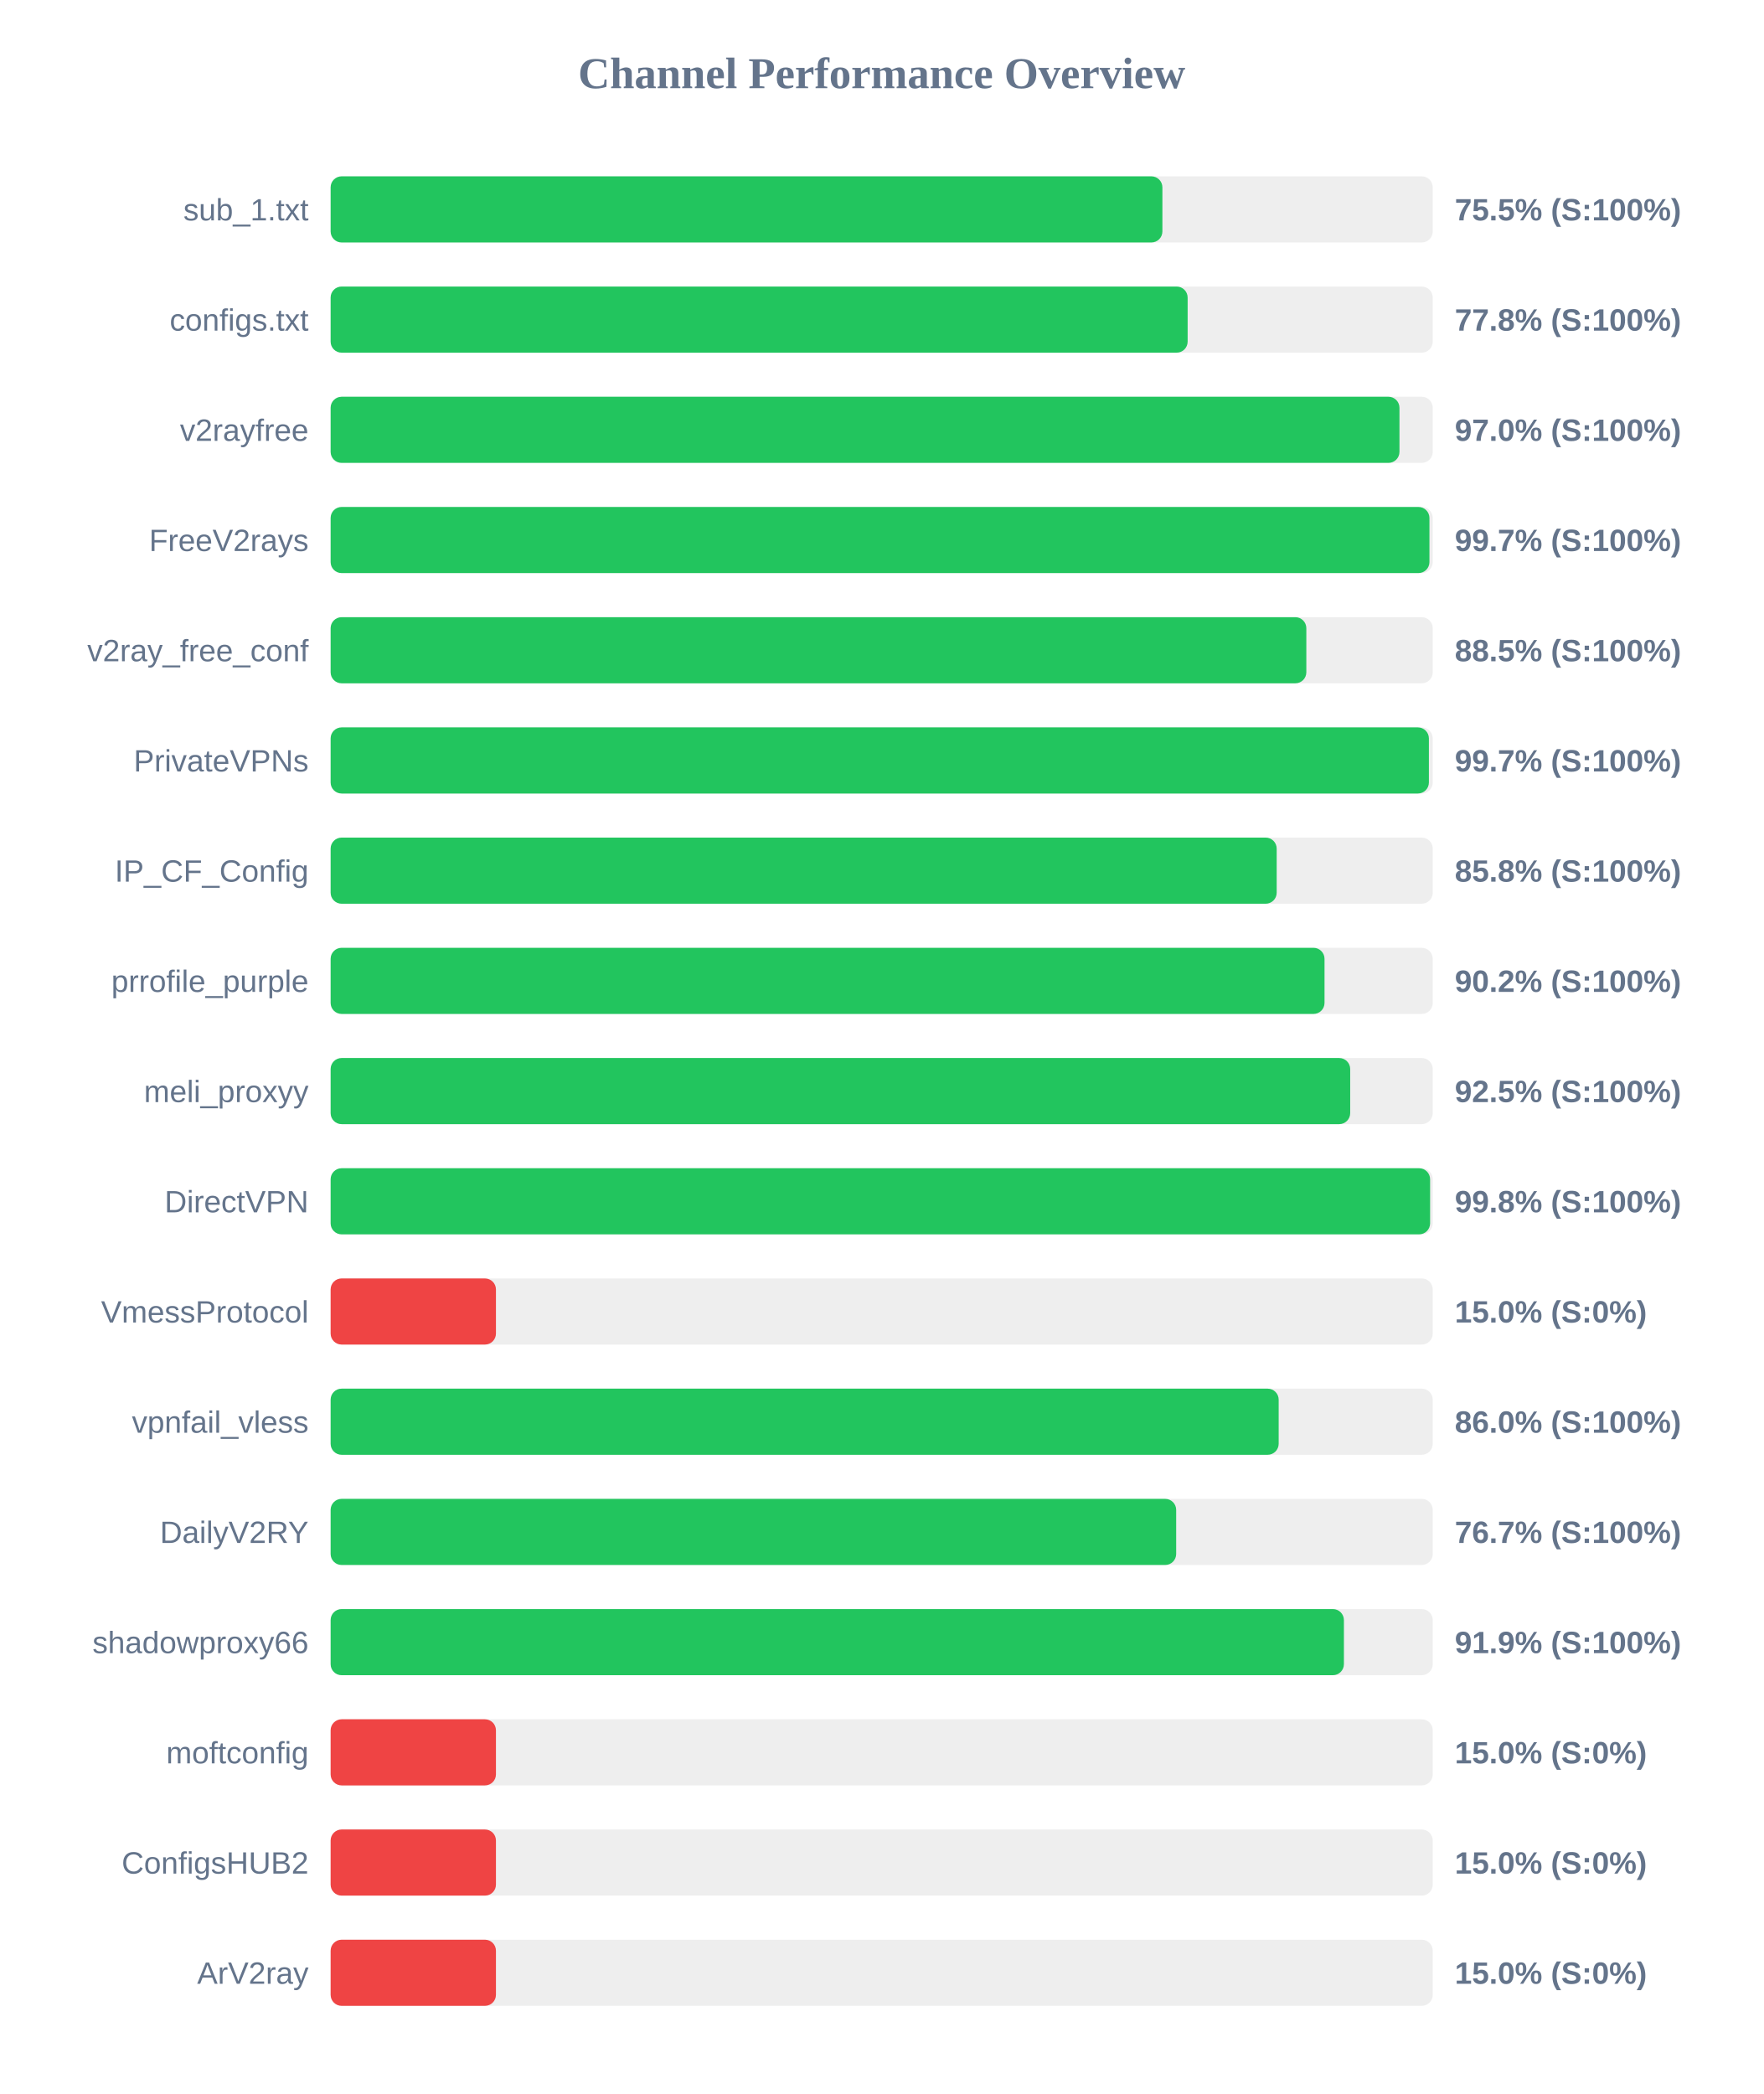
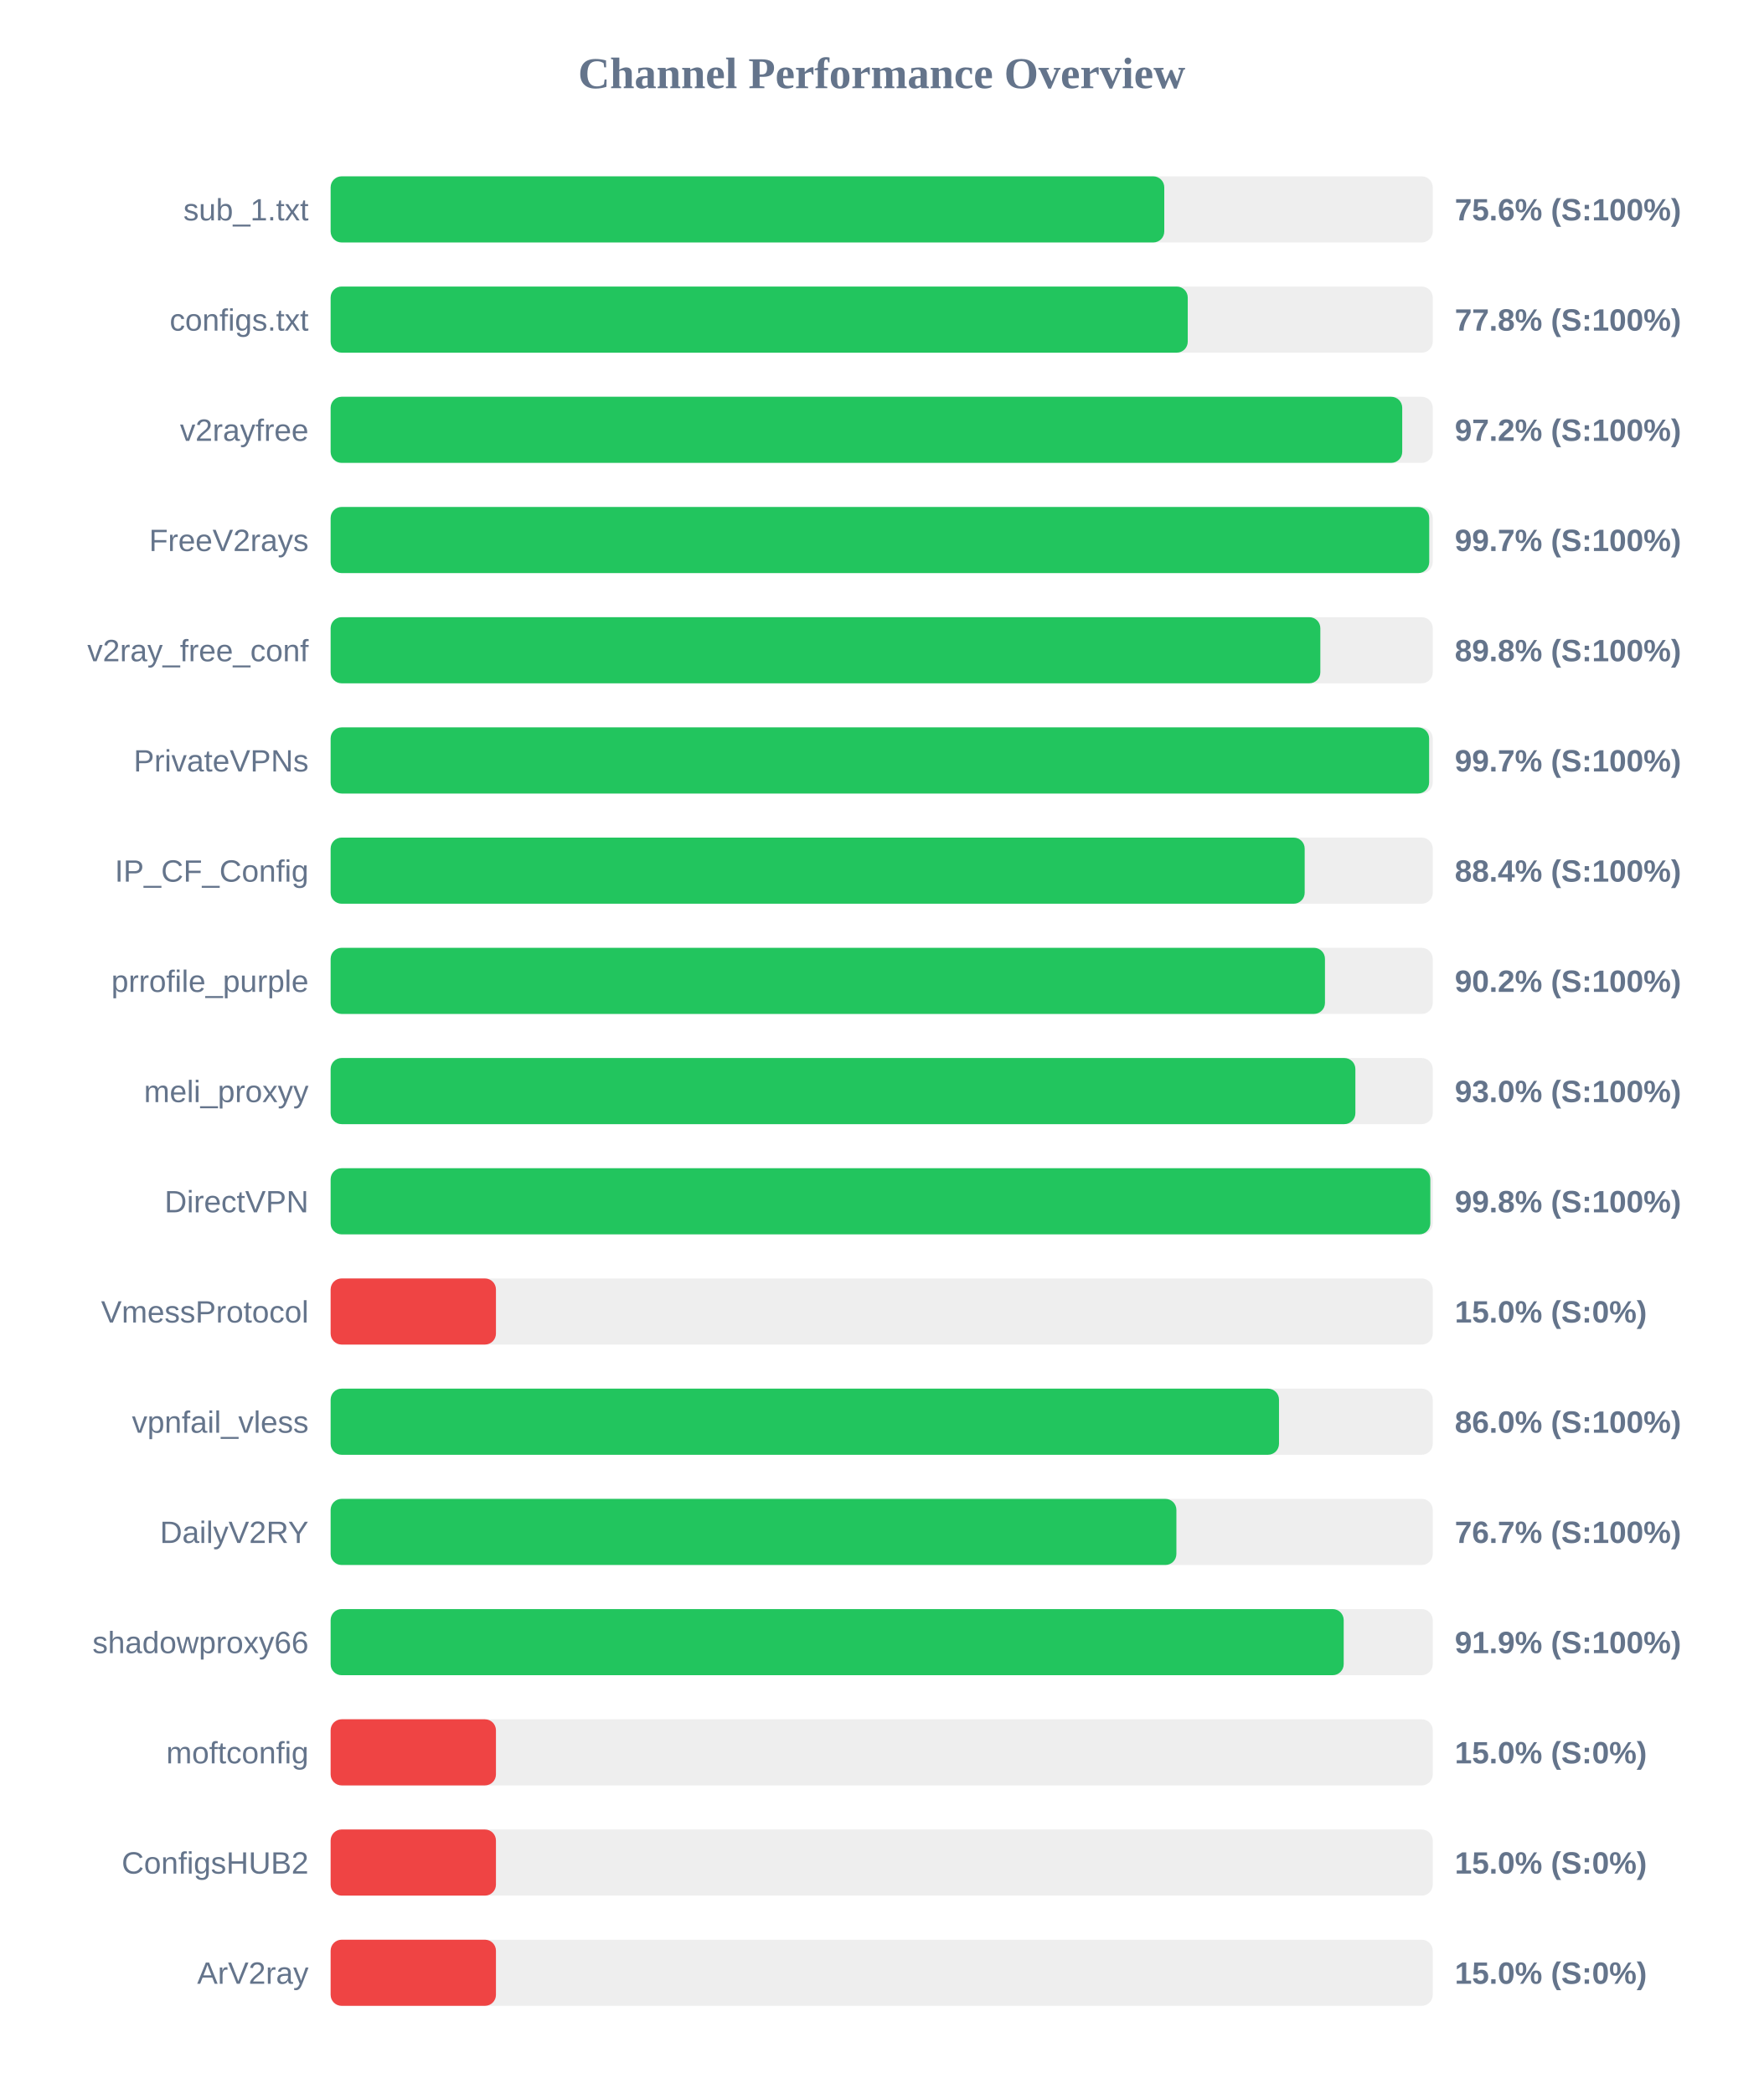
<svg xmlns="http://www.w3.org/2000/svg" width="800" height="950" version="1.1">
  <style>
        .row { font: 14px Arial; fill: #64748b; }
        .score { font: bold 14px Arial; fill: #64748b; }
    </style>
  <text x="400" y="40" text-anchor="middle" font-size="20px" font-weight="bold" fill="#64748b">Channel Performance Overview</text>
  <rect x="150" y="80" width="500" height="30" fill="#eee" rx="5" />
-   <rect x="150" y="80" width="377.35" height="30" fill="#22c55e" rx="5" />
+   <rect x="150" y="80" width="378.2" height="30" fill="#22c55e" rx="5" />
  <text x="140" y="100" text-anchor="end" class="row">sub_1.txt</text>
-   <text x="660" y="100" text-anchor="start" class="score">75.5% (S:100%)</text>
+   <text x="660" y="100" text-anchor="start" class="score">75.6% (S:100%)</text>
  <rect x="150" y="130" width="500" height="30" fill="#eee" rx="5" />
-   <rect x="150" y="130" width="388.8" height="30" fill="#22c55e" rx="5" />
+   <rect x="150" y="130" width="388.85" height="30" fill="#22c55e" rx="5" />
  <text x="140" y="150" text-anchor="end" class="row">configs.txt</text>
  <text x="660" y="150" text-anchor="start" class="score">77.8% (S:100%)</text>
  <rect x="150" y="180" width="500" height="30" fill="#eee" rx="5" />
-   <rect x="150" y="180" width="484.9" height="30" fill="#22c55e" rx="5" />
+   <rect x="150" y="180" width="486.15" height="30" fill="#22c55e" rx="5" />
  <text x="140" y="200" text-anchor="end" class="row">v2rayfree</text>
-   <text x="660" y="200" text-anchor="start" class="score">97.0% (S:100%)</text>
+   <text x="660" y="200" text-anchor="start" class="score">97.2% (S:100%)</text>
  <rect x="150" y="230" width="500" height="30" fill="#eee" rx="5" />
-   <rect x="150" y="230" width="498.5" height="30" fill="#22c55e" rx="5" />
+   <rect x="150" y="230" width="498.4" height="30" fill="#22c55e" rx="5" />
  <text x="140" y="250" text-anchor="end" class="row">FreeV2rays</text>
  <text x="660" y="250" text-anchor="start" class="score">99.7% (S:100%)</text>
  <rect x="150" y="280" width="500" height="30" fill="#eee" rx="5" />
-   <rect x="150" y="280" width="442.65" height="30" fill="#22c55e" rx="5" />
+   <rect x="150" y="280" width="449.0" height="30" fill="#22c55e" rx="5" />
  <text x="140" y="300" text-anchor="end" class="row">v2ray_free_conf</text>
-   <text x="660" y="300" text-anchor="start" class="score">88.5% (S:100%)</text>
+   <text x="660" y="300" text-anchor="start" class="score">89.8% (S:100%)</text>
  <rect x="150" y="330" width="500" height="30" fill="#eee" rx="5" />
-   <rect x="150" y="330" width="498.25" height="30" fill="#22c55e" rx="5" />
+   <rect x="150" y="330" width="498.35" height="30" fill="#22c55e" rx="5" />
  <text x="140" y="350" text-anchor="end" class="row">PrivateVPNs</text>
  <text x="660" y="350" text-anchor="start" class="score">99.7% (S:100%)</text>
  <rect x="150" y="380" width="500" height="30" fill="#eee" rx="5" />
-   <rect x="150" y="380" width="429.2" height="30" fill="#22c55e" rx="5" />
+   <rect x="150" y="380" width="441.9" height="30" fill="#22c55e" rx="5" />
  <text x="140" y="400" text-anchor="end" class="row">IP_CF_Config</text>
-   <text x="660" y="400" text-anchor="start" class="score">85.8% (S:100%)</text>
+   <text x="660" y="400" text-anchor="start" class="score">88.4% (S:100%)</text>
  <rect x="150" y="430" width="500" height="30" fill="#eee" rx="5" />
-   <rect x="150" y="430" width="450.9" height="30" fill="#22c55e" rx="5" />
+   <rect x="150" y="430" width="451.1" height="30" fill="#22c55e" rx="5" />
  <text x="140" y="450" text-anchor="end" class="row">prrofile_purple</text>
  <text x="660" y="450" text-anchor="start" class="score">90.2% (S:100%)</text>
  <rect x="150" y="480" width="500" height="30" fill="#eee" rx="5" />
-   <rect x="150" y="480" width="462.55" height="30" fill="#22c55e" rx="5" />
+   <rect x="150" y="480" width="464.9" height="30" fill="#22c55e" rx="5" />
  <text x="140" y="500" text-anchor="end" class="row">meli_proxyy</text>
-   <text x="660" y="500" text-anchor="start" class="score">92.5% (S:100%)</text>
+   <text x="660" y="500" text-anchor="start" class="score">93.0% (S:100%)</text>
  <rect x="150" y="530" width="500" height="30" fill="#eee" rx="5" />
-   <rect x="150" y="530" width="498.8" height="30" fill="#22c55e" rx="5" />
+   <rect x="150" y="530" width="498.9" height="30" fill="#22c55e" rx="5" />
  <text x="140" y="550" text-anchor="end" class="row">DirectVPN</text>
  <text x="660" y="550" text-anchor="start" class="score">99.8% (S:100%)</text>
  <rect x="150" y="580" width="500" height="30" fill="#eee" rx="5" />
  <rect x="150" y="580" width="75.0" height="30" fill="#ef4444" rx="5" />
  <text x="140" y="600" text-anchor="end" class="row">VmessProtocol</text>
  <text x="660" y="600" text-anchor="start" class="score">15.0% (S:0%)</text>
  <rect x="150" y="630" width="500" height="30" fill="#eee" rx="5" />
-   <rect x="150" y="630" width="430.1" height="30" fill="#22c55e" rx="5" />
+   <rect x="150" y="630" width="430.25" height="30" fill="#22c55e" rx="5" />
  <text x="140" y="650" text-anchor="end" class="row">vpnfail_vless</text>
  <text x="660" y="650" text-anchor="start" class="score">86.0% (S:100%)</text>
  <rect x="150" y="680" width="500" height="30" fill="#eee" rx="5" />
-   <rect x="150" y="680" width="383.6" height="30" fill="#22c55e" rx="5" />
+   <rect x="150" y="680" width="383.7" height="30" fill="#22c55e" rx="5" />
  <text x="140" y="700" text-anchor="end" class="row">DailyV2RY</text>
  <text x="660" y="700" text-anchor="start" class="score">76.7% (S:100%)</text>
  <rect x="150" y="730" width="500" height="30" fill="#eee" rx="5" />
-   <rect x="150" y="730" width="459.7" height="30" fill="#22c55e" rx="5" />
+   <rect x="150" y="730" width="459.6" height="30" fill="#22c55e" rx="5" />
  <text x="140" y="750" text-anchor="end" class="row">shadowproxy66</text>
  <text x="660" y="750" text-anchor="start" class="score">91.9% (S:100%)</text>
  <rect x="150" y="780" width="500" height="30" fill="#eee" rx="5" />
  <rect x="150" y="780" width="75.0" height="30" fill="#ef4444" rx="5" />
  <text x="140" y="800" text-anchor="end" class="row">moftconfig</text>
  <text x="660" y="800" text-anchor="start" class="score">15.0% (S:0%)</text>
  <rect x="150" y="830" width="500" height="30" fill="#eee" rx="5" />
  <rect x="150" y="830" width="75.0" height="30" fill="#ef4444" rx="5" />
  <text x="140" y="850" text-anchor="end" class="row">ConfigsHUB2</text>
  <text x="660" y="850" text-anchor="start" class="score">15.0% (S:0%)</text>
  <rect x="150" y="880" width="500" height="30" fill="#eee" rx="5" />
  <rect x="150" y="880" width="75.0" height="30" fill="#ef4444" rx="5" />
  <text x="140" y="900" text-anchor="end" class="row">ArV2ray</text>
  <text x="660" y="900" text-anchor="start" class="score">15.0% (S:0%)</text>
</svg>
